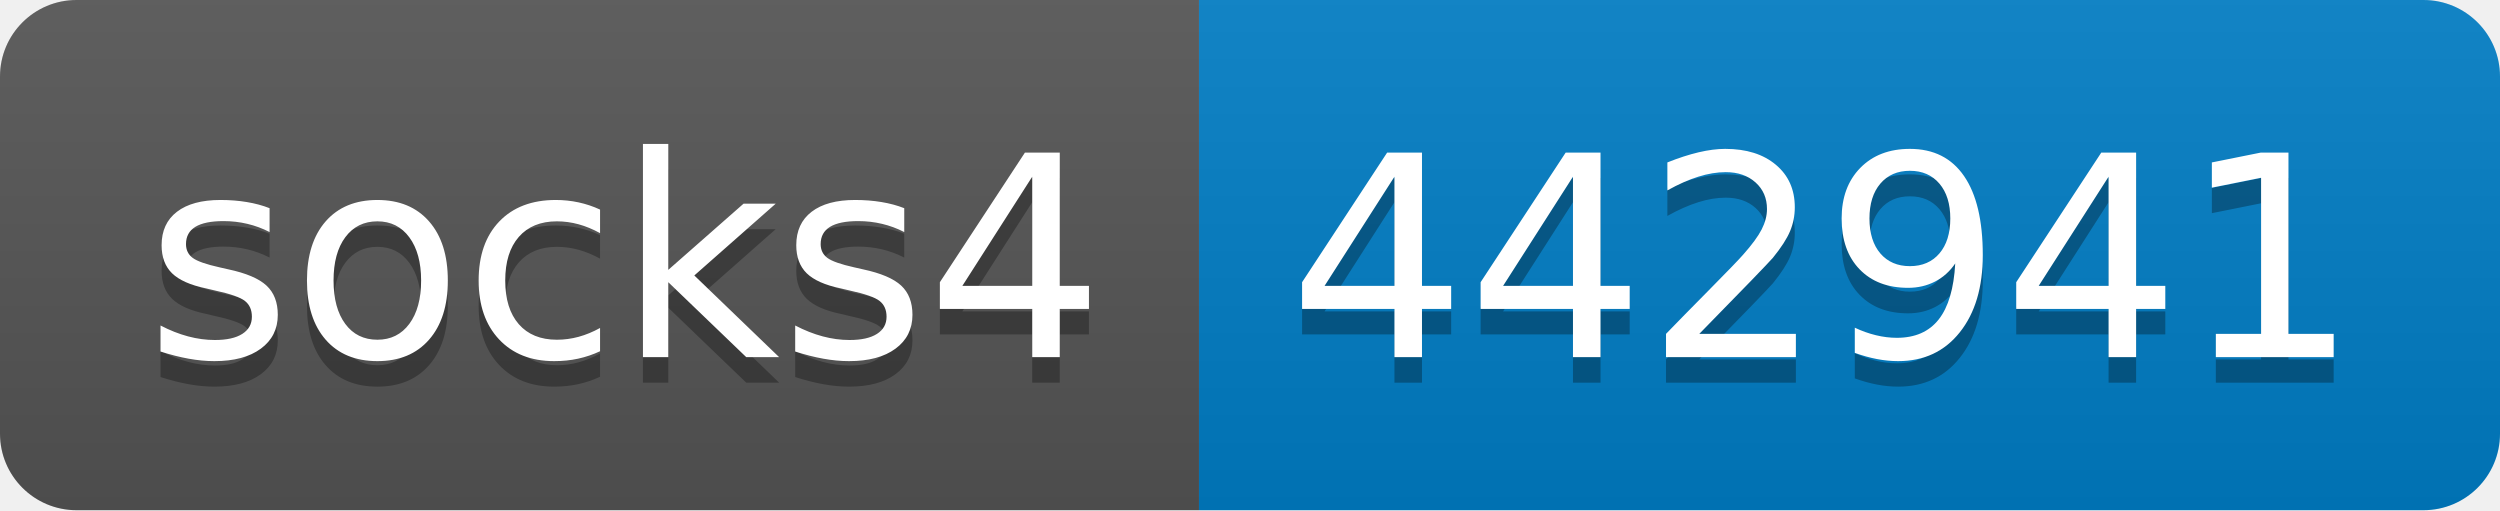
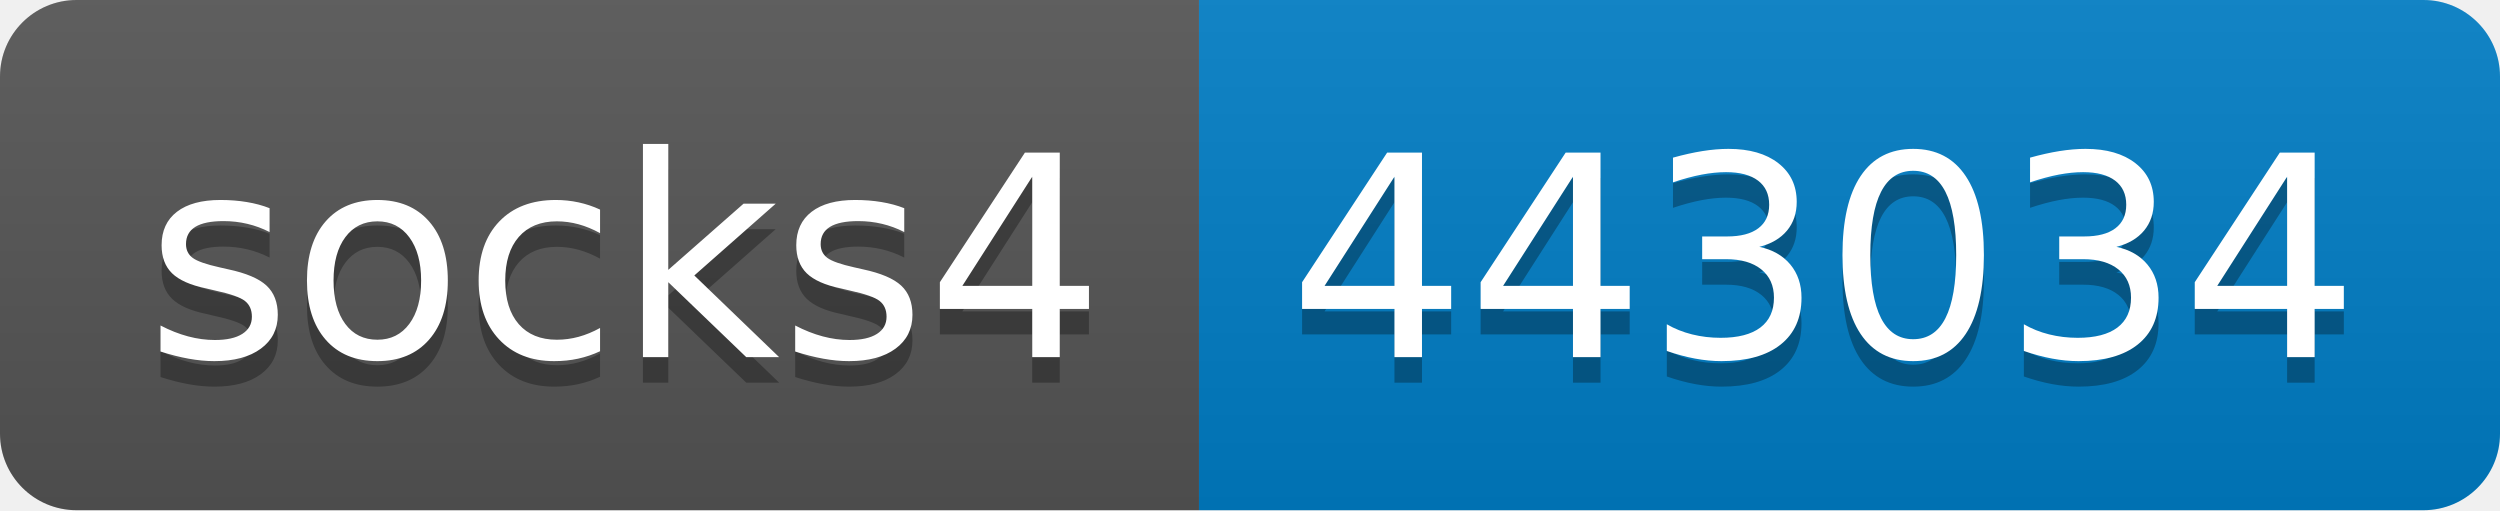
- <svg xmlns="http://www.w3.org/2000/svg" width="98" height="20" role="img" aria-label="socks4: 442941">
+ <svg xmlns="http://www.w3.org/2000/svg" width="98" height="20" role="img" aria-label="socks4: 443034">
  <linearGradient id="s" x2="0" y2="100%">
    <stop offset="0" stop-color="#bbb" stop-opacity=".1" />
    <stop offset="1" stop-opacity=".1" />
  </linearGradient>
  <clipPath id="r">
    <rect width="98" height="20" rx="3" fill="#fff" />
  </clipPath>
  <g clip-path="url(#r)">
    <rect width="47" height="20" fill="#555" />
    <rect x="47" width="51" height="20" fill="#007ec6" />
    <rect width="98" height="20" fill="url(#s)" />
  </g>
  <g fill="#fff" text-anchor="middle" font-family="Verdana,Geneva,DejaVu Sans,sans-serif" text-rendering="geometricPrecision" font-size="110">
    <text aria-hidden="true" x="245" y="150" fill="#010101" fill-opacity=".3" transform="scale(.1)" textLength="370">socks4</text>
    <text x="245" y="140" transform="scale(.1)" fill="#fff" textLength="370">socks4</text>
-     <text aria-hidden="true" x="715" y="150" fill="#010101" fill-opacity=".3" transform="scale(.1)" textLength="410">442941</text>
-     <text x="715" y="140" transform="scale(.1)" fill="#fff" textLength="410">442941</text>
+     <text aria-hidden="true" x="715" y="150" fill="#010101" fill-opacity=".3" transform="scale(.1)" textLength="410">443034</text>
+     <text x="715" y="140" transform="scale(.1)" fill="#fff" textLength="410">443034</text>
  </g>
</svg>
